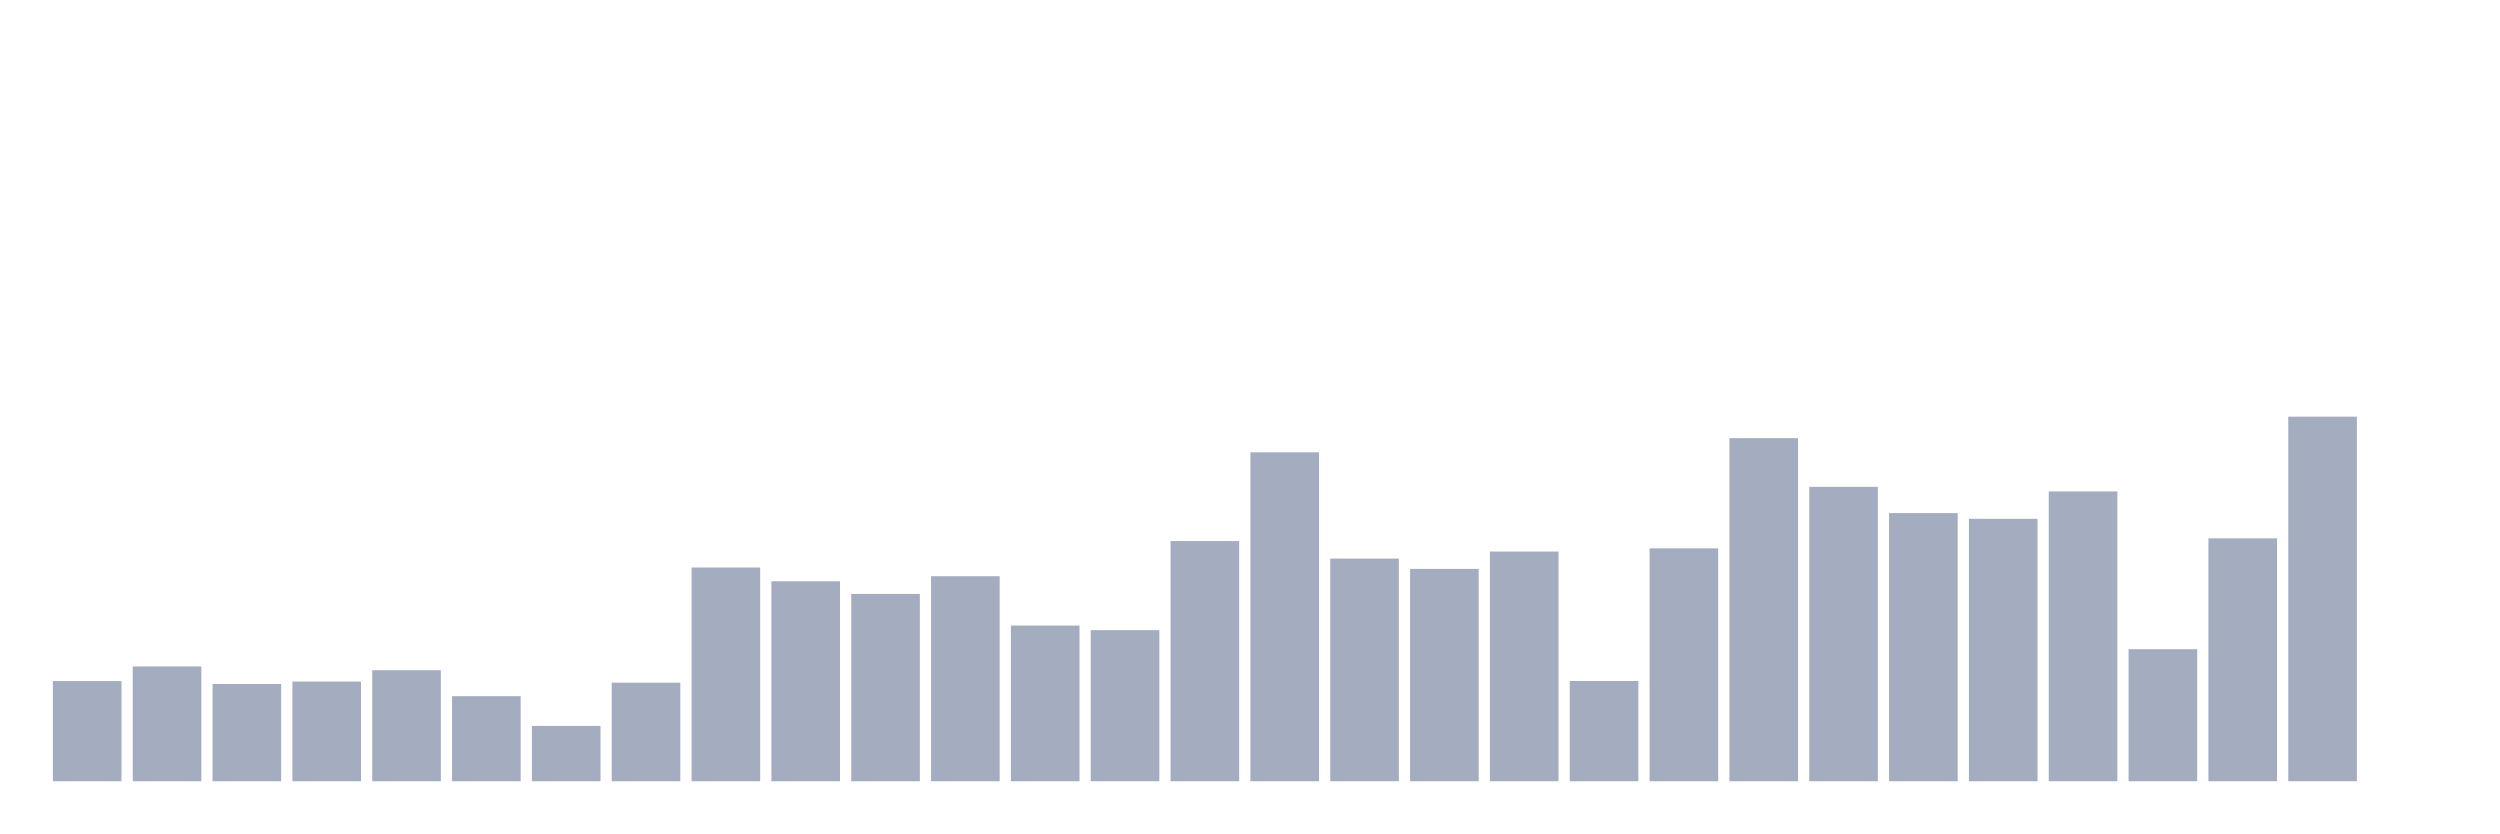
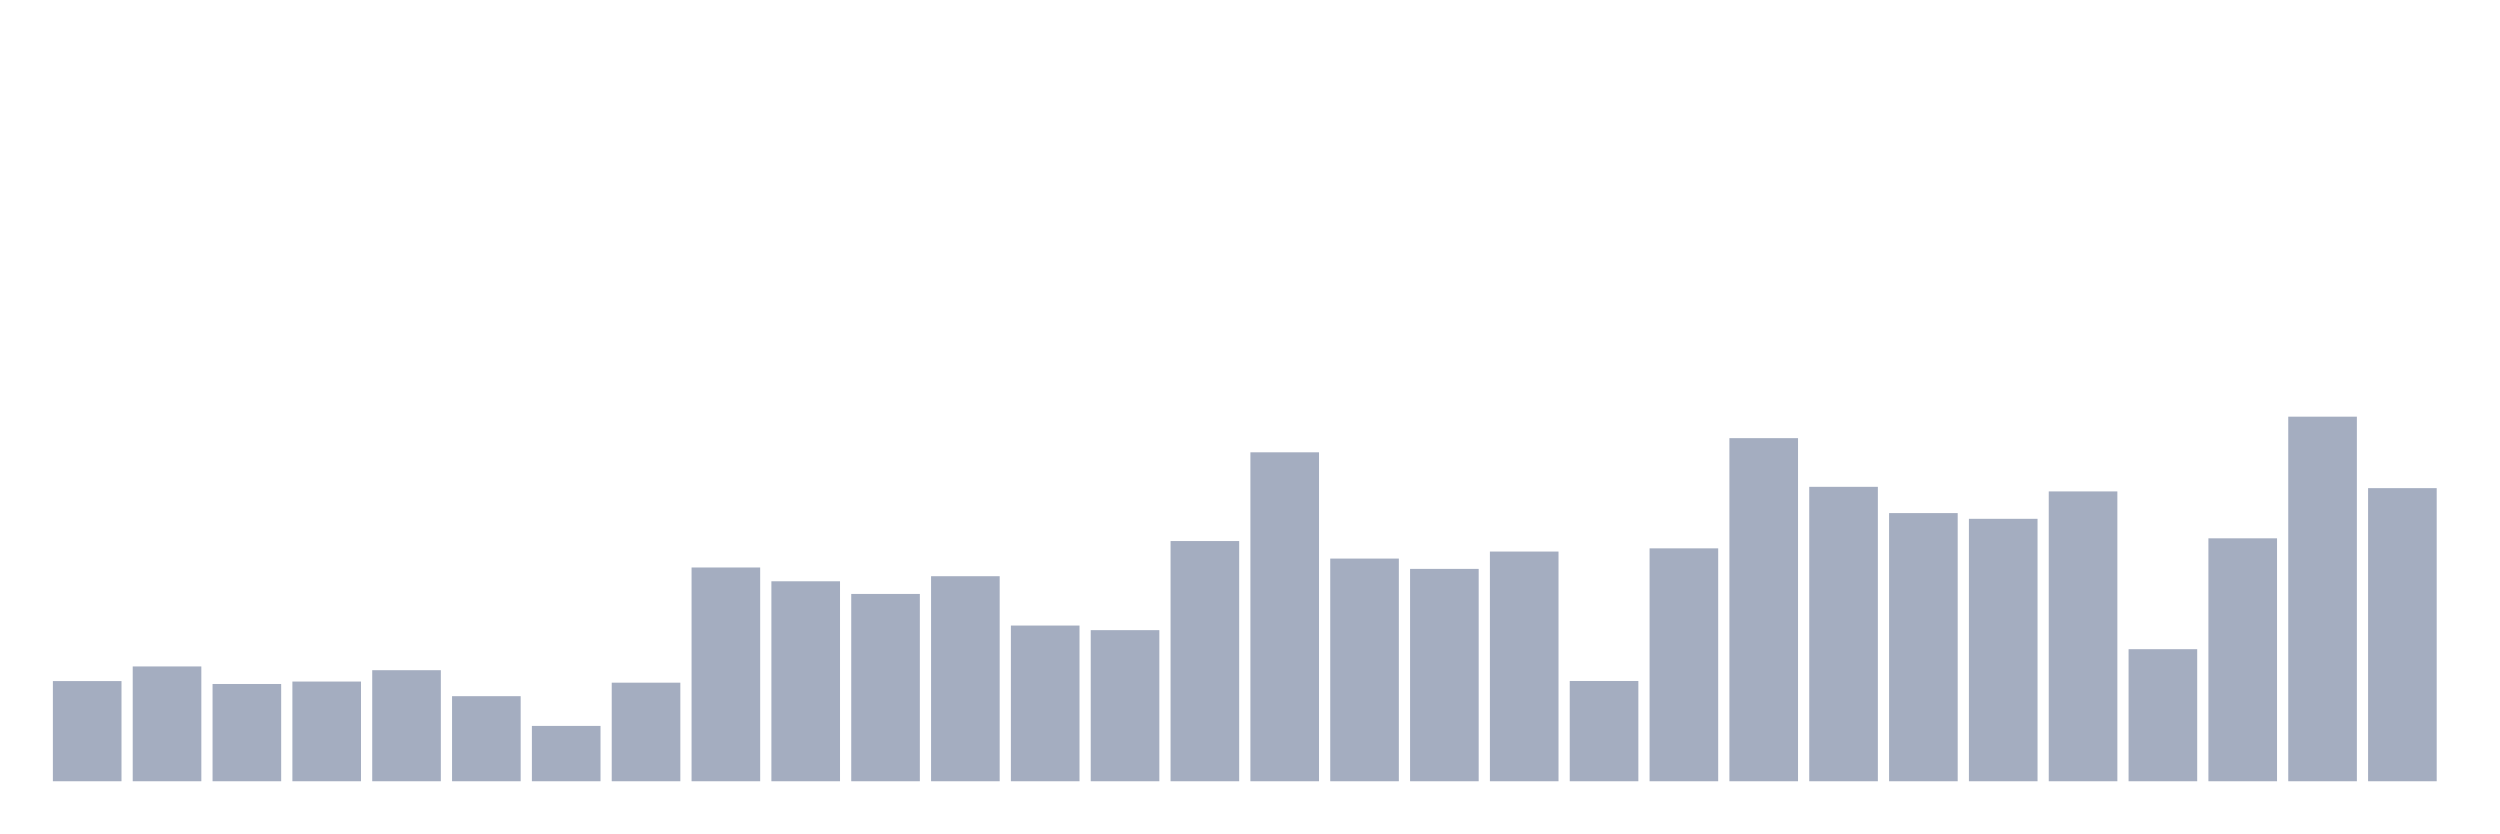
<svg xmlns="http://www.w3.org/2000/svg" viewBox="0 0 480 160">
  <g transform="translate(10,10)">
    <rect class="bar" x="0.153" width="13.175" y="120.767" height="19.233" fill="rgb(164,173,192)" />
    <rect class="bar" x="15.482" width="13.175" y="117.957" height="22.043" fill="rgb(164,173,192)" />
    <rect class="bar" x="30.81" width="13.175" y="121.325" height="18.675" fill="rgb(164,173,192)" />
    <rect class="bar" x="46.138" width="13.175" y="120.857" height="19.143" fill="rgb(164,173,192)" />
    <rect class="bar" x="61.466" width="13.175" y="118.678" height="21.322" fill="rgb(164,173,192)" />
    <rect class="bar" x="76.794" width="13.175" y="123.666" height="16.334" fill="rgb(164,173,192)" />
    <rect class="bar" x="92.123" width="13.175" y="129.375" height="10.625" fill="rgb(164,173,192)" />
    <rect class="bar" x="107.451" width="13.175" y="121.073" height="18.927" fill="rgb(164,173,192)" />
    <rect class="bar" x="122.779" width="13.175" y="98.958" height="41.042" fill="rgb(164,173,192)" />
    <rect class="bar" x="138.107" width="13.175" y="101.605" height="38.395" fill="rgb(164,173,192)" />
    <rect class="bar" x="153.436" width="13.175" y="104.037" height="35.963" fill="rgb(164,173,192)" />
    <rect class="bar" x="168.764" width="13.175" y="100.633" height="39.367" fill="rgb(164,173,192)" />
    <rect class="bar" x="184.092" width="13.175" y="110.105" height="29.895" fill="rgb(164,173,192)" />
    <rect class="bar" x="199.42" width="13.175" y="110.988" height="29.012" fill="rgb(164,173,192)" />
    <rect class="bar" x="214.748" width="13.175" y="93.88" height="46.12" fill="rgb(164,173,192)" />
    <rect class="bar" x="230.077" width="13.175" y="76.843" height="63.157" fill="rgb(164,173,192)" />
    <rect class="bar" x="245.405" width="13.175" y="97.247" height="42.753" fill="rgb(164,173,192)" />
    <rect class="bar" x="260.733" width="13.175" y="99.228" height="40.772" fill="rgb(164,173,192)" />
    <rect class="bar" x="276.061" width="13.175" y="95.897" height="44.103" fill="rgb(164,173,192)" />
    <rect class="bar" x="291.39" width="13.175" y="120.749" height="19.251" fill="rgb(164,173,192)" />
    <rect class="bar" x="306.718" width="13.175" y="95.284" height="44.716" fill="rgb(164,173,192)" />
    <rect class="bar" x="322.046" width="13.175" y="74.124" height="65.876" fill="rgb(164,173,192)" />
    <rect class="bar" x="337.374" width="13.175" y="83.471" height="56.529" fill="rgb(164,173,192)" />
    <rect class="bar" x="352.702" width="13.175" y="88.513" height="51.487" fill="rgb(164,173,192)" />
    <rect class="bar" x="368.031" width="13.175" y="89.612" height="50.388" fill="rgb(164,173,192)" />
    <rect class="bar" x="383.359" width="13.175" y="84.353" height="55.647" fill="rgb(164,173,192)" />
    <rect class="bar" x="398.687" width="13.175" y="114.644" height="25.356" fill="rgb(164,173,192)" />
    <rect class="bar" x="414.015" width="13.175" y="93.357" height="46.643" fill="rgb(164,173,192)" />
    <rect class="bar" x="429.344" width="13.175" y="70" height="70" fill="rgb(164,173,192)" />
-     <rect class="bar" x="444.672" width="13.175" y="140" height="0" fill="rgb(164,173,192)" />
+     <rect class="bar" x="444.672" width="13.175" y="83.723" height="56.277" fill="rgb(164,173,192)" />
  </g>
</svg>
